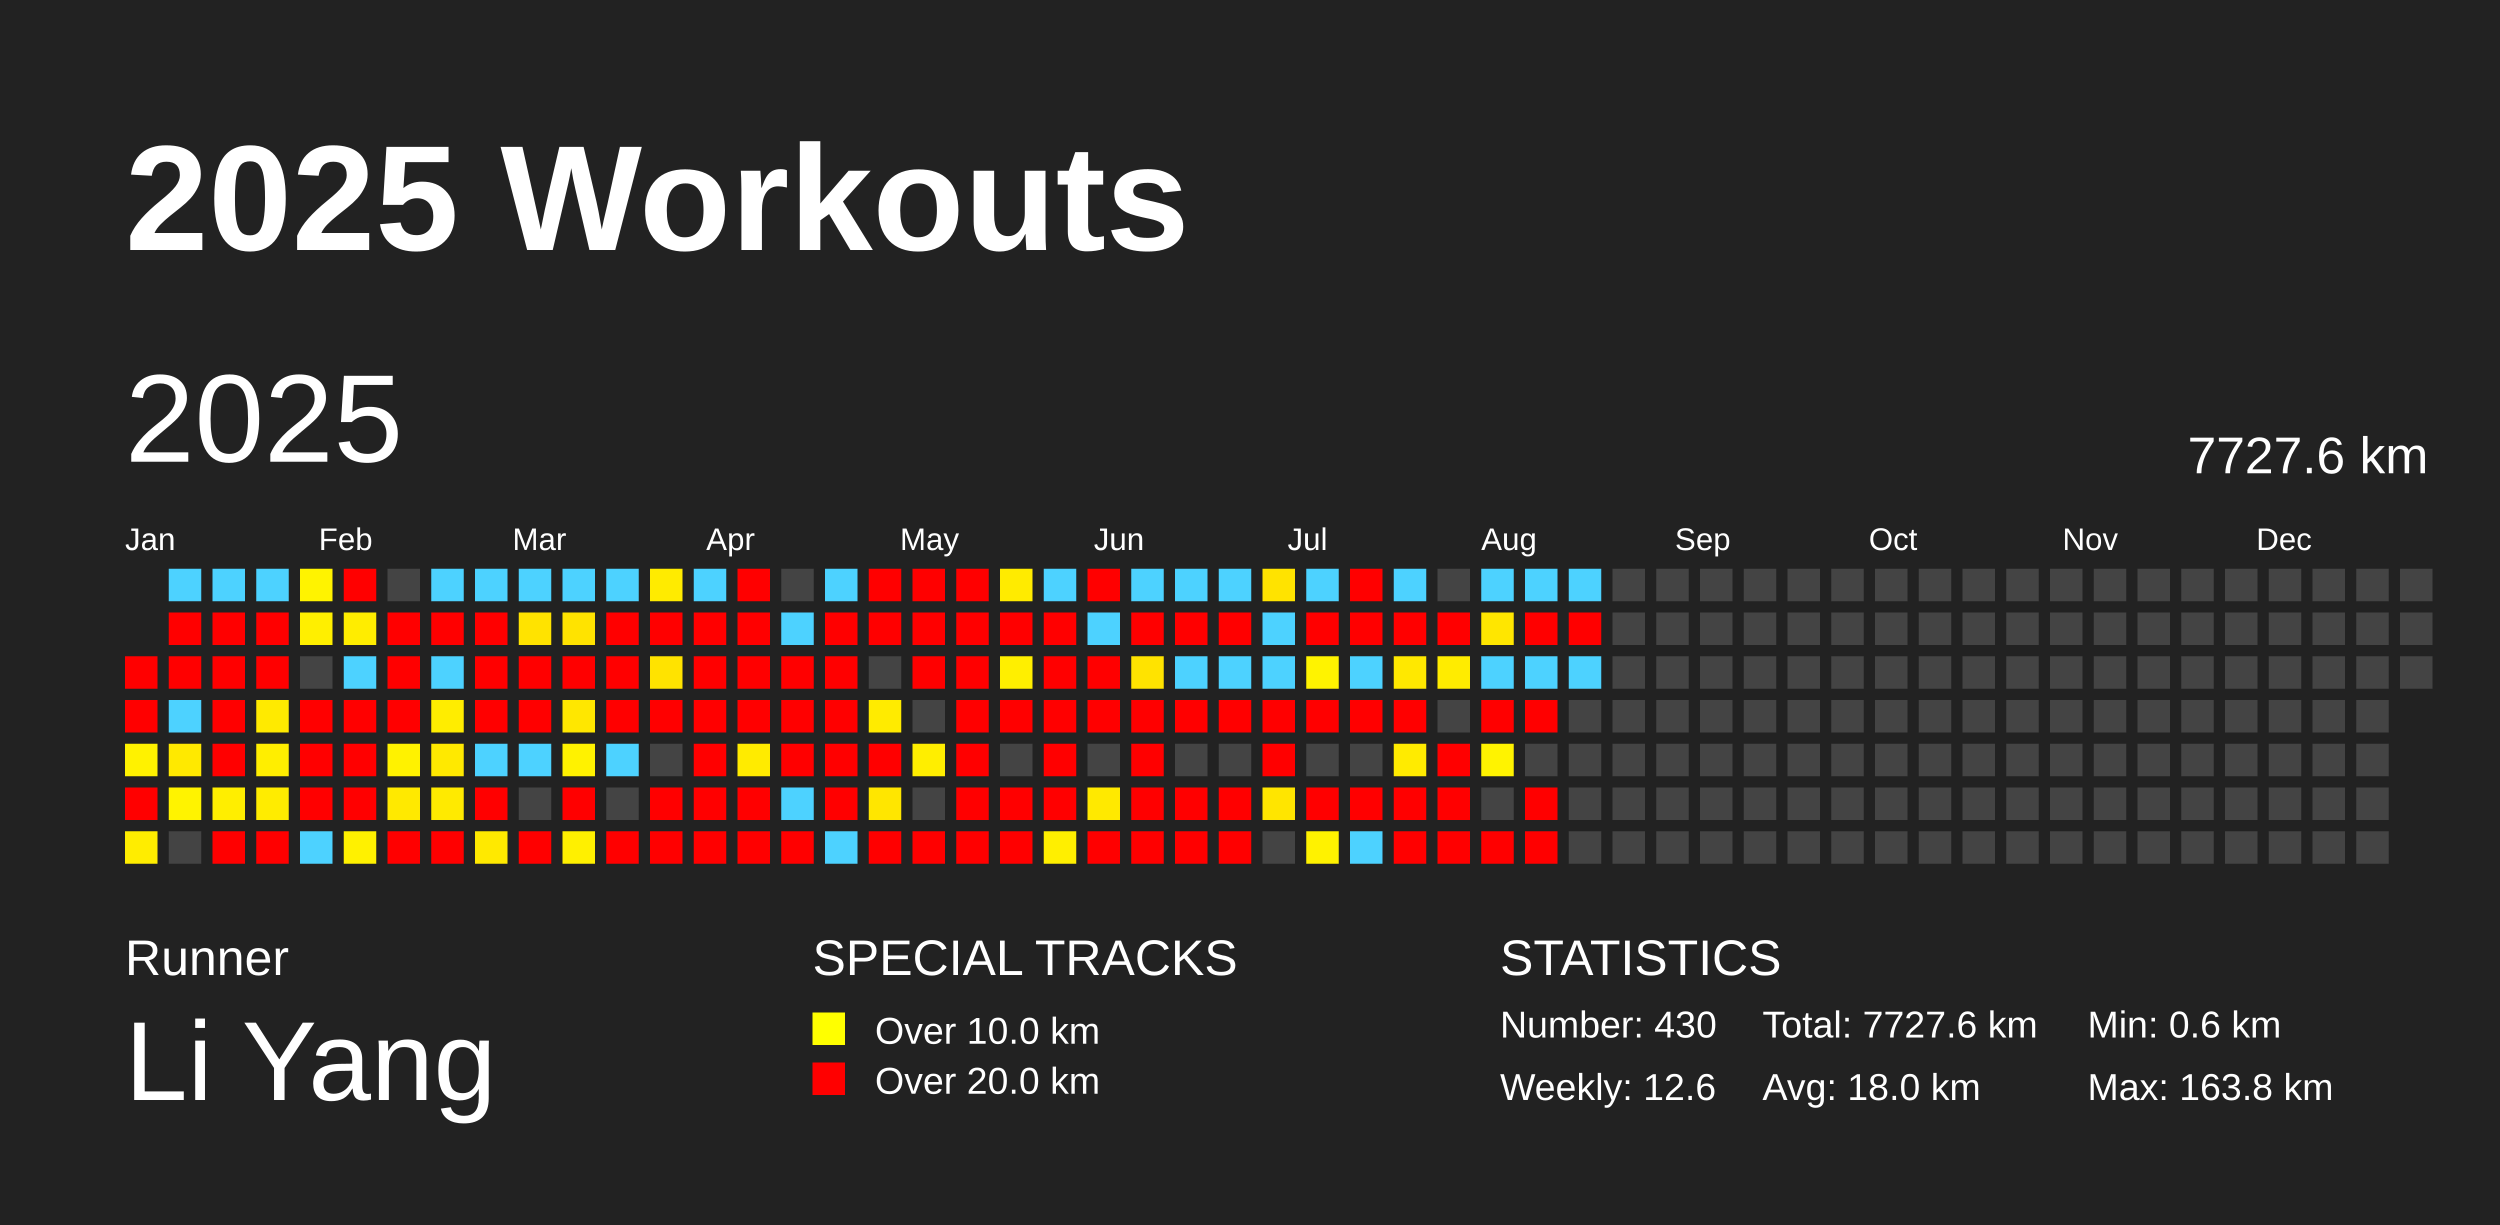
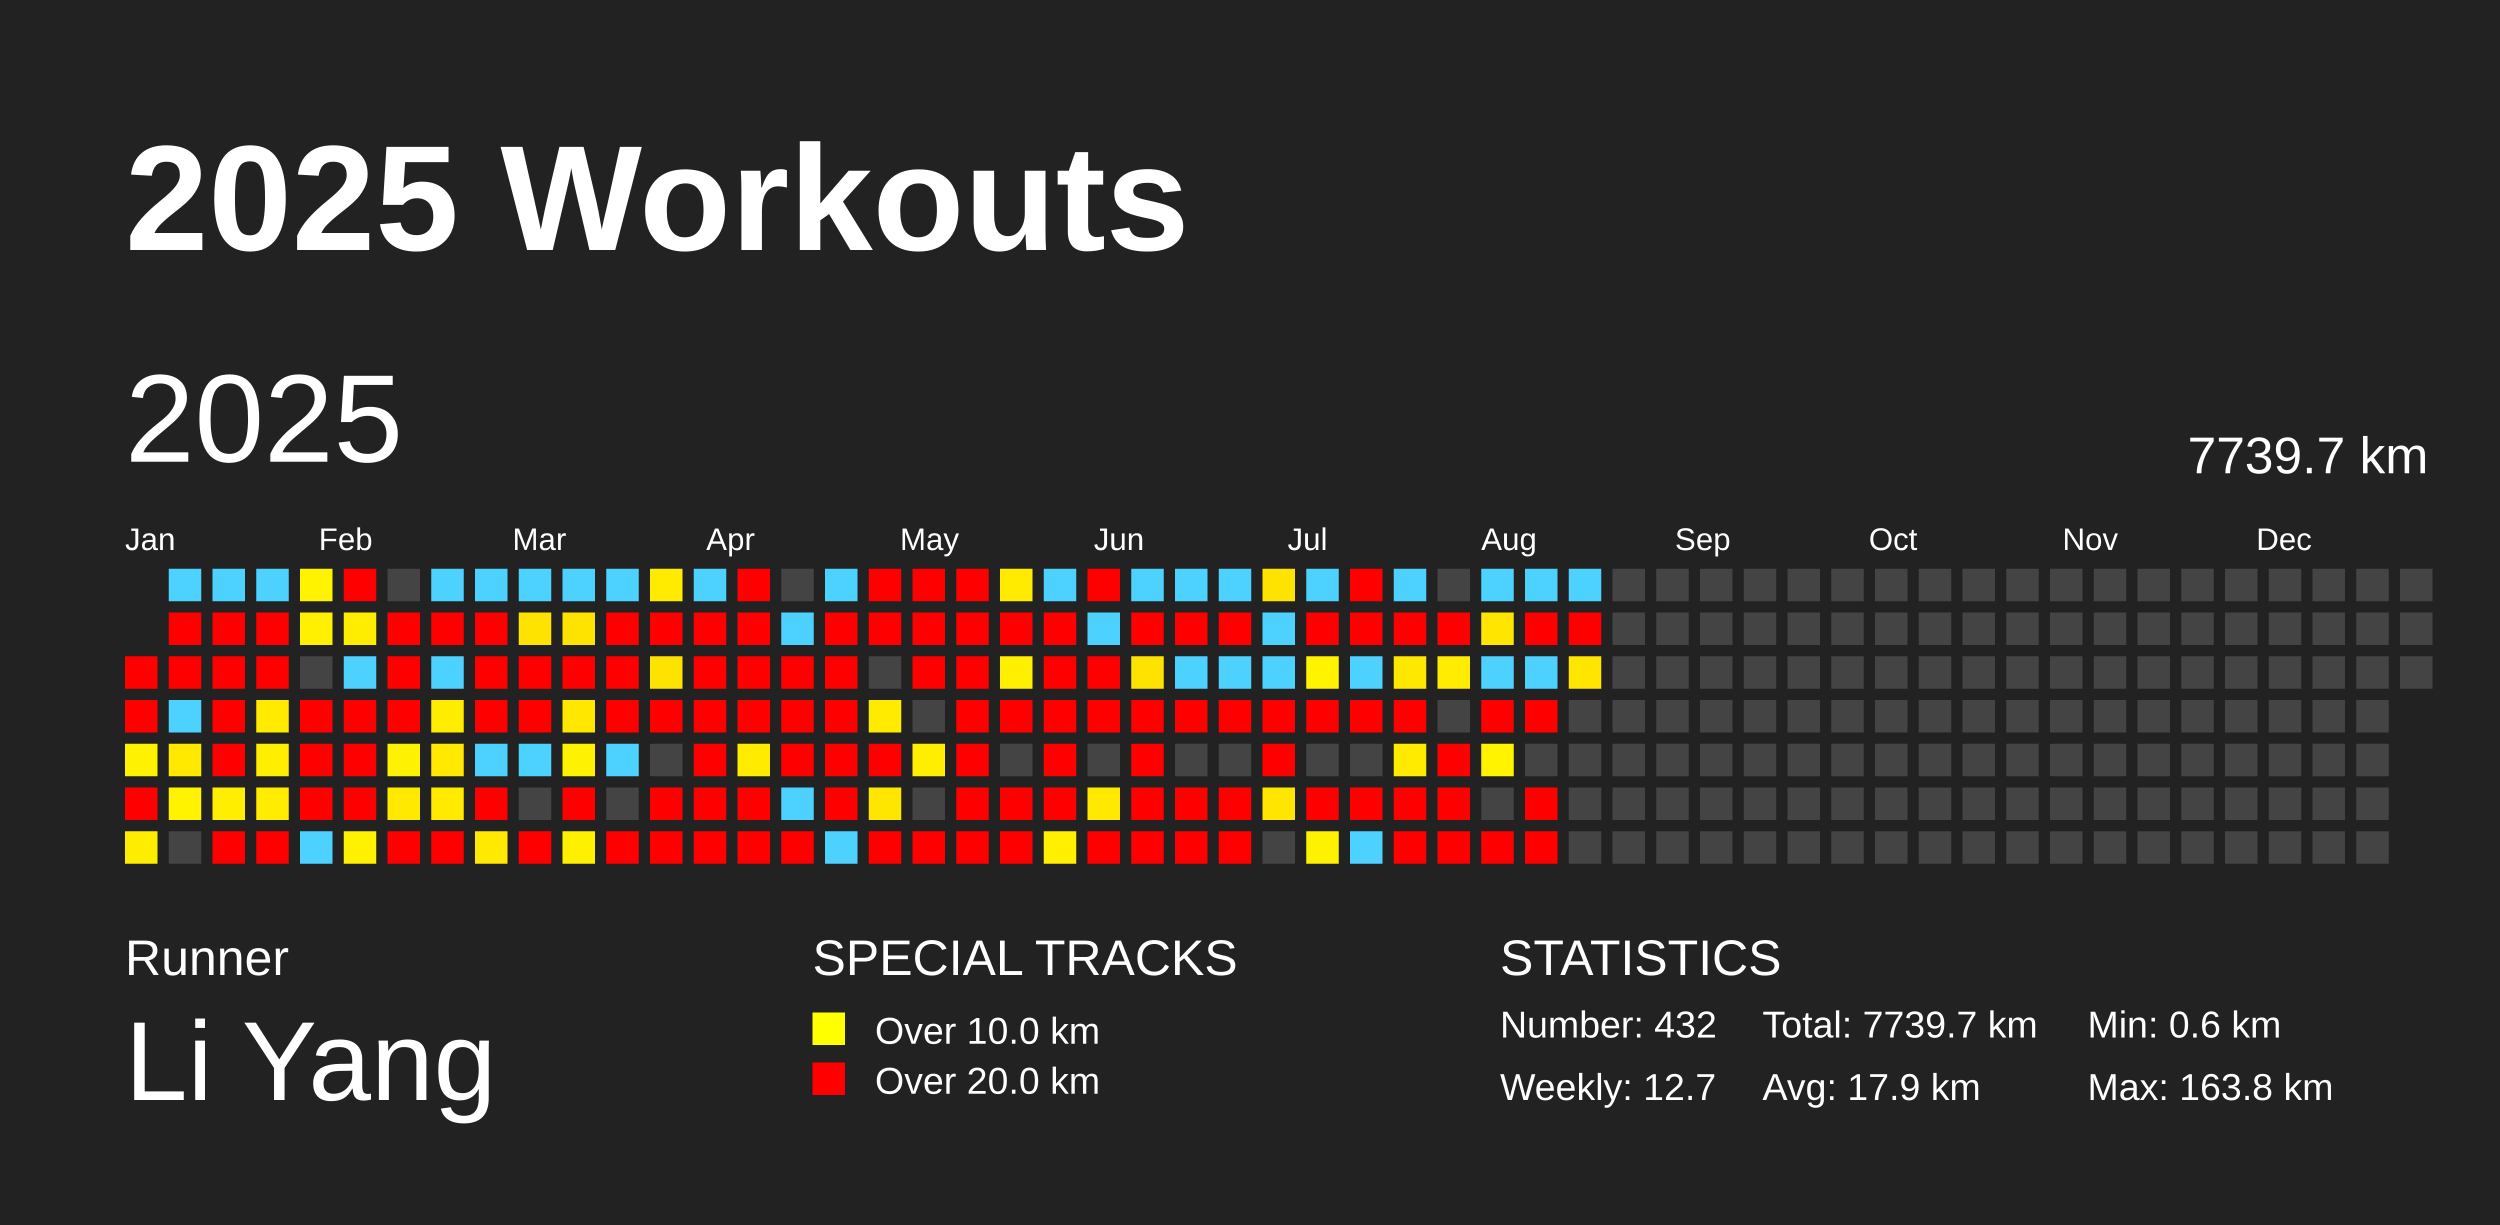
<svg xmlns="http://www.w3.org/2000/svg" baseProfile="full" height="98mm" version="1.1" viewBox="0,0,200,98" width="200mm">
  <defs />
  <rect fill="#222222" height="98" width="200" x="0" y="0" />
  <text fill="#FFFFFF" style="font-size:12px; font-family:Arial; font-weight:bold;" x="10" y="20">2025 Workouts</text>
  <text fill="#FFFFFF" style="font-size:4px; font-family:Arial" x="10" y="78">Runner</text>
  <text fill="#FFFFFF" style="font-size:9px; font-family:Arial" x="10" y="88">Li Yang</text>
  <text fill="#FFFFFF" style="font-size:4px; font-family:Arial" x="65" y="78">SPECIAL TRACKS</text>
  <rect fill="yellow" height="2.6" width="2.6" x="65" y="81" />
  <text fill="#FFFFFF" style="font-size:3px; font-family:Arial" x="70" y="83.5">Over 10.0 km</text>
  <rect fill="red" height="2.6" width="2.6" x="65" y="85" />
  <text fill="#FFFFFF" style="font-size:3px; font-family:Arial" x="70" y="87.5">Over 20.0 km</text>
  <text fill="#FFFFFF" style="font-size:4px; font-family:Arial" x="120" y="78">STATISTICS</text>
-   <text fill="#FFFFFF" style="font-size:3px; font-family:Arial" x="120" y="83">Number: 430</text>
-   <text fill="#FFFFFF" style="font-size:3px; font-family:Arial" x="120" y="88">Weekly: 12.6</text>
-   <text fill="#FFFFFF" style="font-size:3px; font-family:Arial" x="141" y="83">Total: 7727.6 km</text>
-   <text fill="#FFFFFF" style="font-size:3px; font-family:Arial" x="141" y="88">Avg: 18.0 km</text>
+   <text fill="#FFFFFF" style="font-size:3px; font-family:Arial" x="120" y="83">Number: 432</text>
+   <text fill="#FFFFFF" style="font-size:3px; font-family:Arial" x="120" y="88">Weekly: 12.7</text>
+   <text fill="#FFFFFF" style="font-size:3px; font-family:Arial" x="141" y="83">Total: 7739.7 km</text>
+   <text fill="#FFFFFF" style="font-size:3px; font-family:Arial" x="141" y="88">Avg: 17.9 km</text>
  <text fill="#FFFFFF" style="font-size:3px; font-family:Arial" x="167" y="83">Min: 0.6 km</text>
  <text fill="#FFFFFF" style="font-size:3px; font-family:Arial" x="167" y="88">Max: 163.8 km</text>
  <text dominant-baseline="hanging" fill="#FFFFFF" style="font-size:10.0px; font-family:Arial;" x="10" y="30">2025</text>
-   <text dominant-baseline="hanging" fill="#FFFFFF" style="font-size:4.125px; font-family:Arial;" x="175" y="35">7727.6 km</text>
+   <text dominant-baseline="hanging" fill="#FFFFFF" style="font-size:4.125px; font-family:Arial;" x="175" y="35">7739.7 km</text>
  <text fill="#FFFFFF" style="font-size:2.5px; font-family:Arial" x="10.0" y="44">Jan</text>
  <text fill="#FFFFFF" style="font-size:2.5px; font-family:Arial" x="25.5" y="44">Feb</text>
  <text fill="#FFFFFF" style="font-size:2.5px; font-family:Arial" x="41.0" y="44">Mar</text>
  <text fill="#FFFFFF" style="font-size:2.5px; font-family:Arial" x="56.5" y="44">Apr</text>
  <text fill="#FFFFFF" style="font-size:2.5px; font-family:Arial" x="72.0" y="44">May</text>
  <text fill="#FFFFFF" style="font-size:2.5px; font-family:Arial" x="87.5" y="44">Jun</text>
  <text fill="#FFFFFF" style="font-size:2.5px; font-family:Arial" x="103.0" y="44">Jul</text>
  <text fill="#FFFFFF" style="font-size:2.5px; font-family:Arial" x="118.5" y="44">Aug</text>
  <text fill="#FFFFFF" style="font-size:2.5px; font-family:Arial" x="134.0" y="44">Sep</text>
  <text fill="#FFFFFF" style="font-size:2.5px; font-family:Arial" x="149.5" y="44">Oct</text>
  <text fill="#FFFFFF" style="font-size:2.5px; font-family:Arial" x="165.0" y="44">Nov</text>
  <text fill="#FFFFFF" style="font-size:2.5px; font-family:Arial" x="180.5" y="44">Dec</text>
  <rect fill="red" height="2.6" width="2.6" x="10.0" y="52.5" />
  <rect fill="red" height="2.6" width="2.6" x="10.0" y="56.0" />
  <rect fill="#fff200" height="2.6" width="2.6" x="10.0" y="59.5" />
  <rect fill="red" height="2.6" width="2.6" x="10.0" y="63.0" />
  <rect fill="#ffed00" height="2.6" width="2.6" x="10.0" y="66.5" />
  <rect fill="#4dd2ff" height="2.6" width="2.6" x="13.5" y="45.5" />
  <rect fill="red" height="2.6" width="2.6" x="13.5" y="49.0" />
  <rect fill="red" height="2.6" width="2.6" x="13.5" y="52.5" />
  <rect fill="#4dd2ff" height="2.6" width="2.6" x="13.5" y="56.0" />
  <rect fill="#ffe900" height="2.6" width="2.6" x="13.5" y="59.5" />
  <rect fill="#fff300" height="2.6" width="2.6" x="13.5" y="63.0" />
  <rect fill="#444444" height="2.6" width="2.6" x="13.5" y="66.5" />
  <rect fill="#4dd2ff" height="2.6" width="2.6" x="17.0" y="45.5" />
  <rect fill="red" height="2.6" width="2.6" x="17.0" y="49.0" />
  <rect fill="red" height="2.6" width="2.6" x="17.0" y="52.5" />
  <rect fill="red" height="2.6" width="2.6" x="17.0" y="56.0" />
  <rect fill="red" height="2.6" width="2.6" x="17.0" y="59.5" />
  <rect fill="#ffee00" height="2.6" width="2.6" x="17.0" y="63.0" />
  <rect fill="red" height="2.6" width="2.6" x="17.0" y="66.5" />
  <rect fill="#4dd2ff" height="2.6" width="2.6" x="20.5" y="45.5" />
  <rect fill="red" height="2.6" width="2.6" x="20.5" y="49.0" />
  <rect fill="red" height="2.6" width="2.6" x="20.5" y="52.5" />
  <rect fill="#ffea00" height="2.6" width="2.6" x="20.5" y="56.0" />
  <rect fill="#ffee00" height="2.6" width="2.6" x="20.5" y="59.5" />
  <rect fill="#ffec00" height="2.6" width="2.6" x="20.5" y="63.0" />
  <rect fill="red" height="2.6" width="2.6" x="20.5" y="66.5" />
  <rect fill="#fff300" height="2.6" width="2.6" x="24.0" y="45.5" />
  <rect fill="#ffef00" height="2.6" width="2.6" x="24.0" y="49.0" />
  <rect fill="#444444" height="2.6" width="2.6" x="24.0" y="52.5" />
  <rect fill="red" height="2.6" width="2.6" x="24.0" y="56.0" />
  <rect fill="red" height="2.6" width="2.6" x="24.0" y="59.5" />
  <rect fill="red" height="2.6" width="2.6" x="24.0" y="63.0" />
  <rect fill="#4dd2ff" height="2.6" width="2.6" x="24.0" y="66.5" />
  <rect fill="red" height="2.6" width="2.6" x="27.5" y="45.5" />
  <rect fill="#ffed00" height="2.6" width="2.6" x="27.5" y="49.0" />
  <rect fill="#4dd2ff" height="2.6" width="2.6" x="27.5" y="52.5" />
  <rect fill="red" height="2.6" width="2.6" x="27.5" y="56.0" />
  <rect fill="red" height="2.6" width="2.6" x="27.5" y="59.5" />
  <rect fill="red" height="2.6" width="2.6" x="27.5" y="63.0" />
  <rect fill="#fff100" height="2.6" width="2.6" x="27.5" y="66.5" />
  <rect fill="#444444" height="2.6" width="2.6" x="31.0" y="45.5" />
  <rect fill="red" height="2.6" width="2.6" x="31.0" y="49.0" />
  <rect fill="red" height="2.6" width="2.6" x="31.0" y="52.5" />
  <rect fill="red" height="2.6" width="2.6" x="31.0" y="56.0" />
  <rect fill="#fff200" height="2.6" width="2.6" x="31.0" y="59.5" />
  <rect fill="#ffe900" height="2.6" width="2.6" x="31.0" y="63.0" />
  <rect fill="red" height="2.6" width="2.6" x="31.0" y="66.5" />
  <rect fill="#4dd2ff" height="2.6" width="2.6" x="34.5" y="45.5" />
  <rect fill="red" height="2.6" width="2.6" x="34.5" y="49.0" />
  <rect fill="#4dd2ff" height="2.6" width="2.6" x="34.5" y="52.5" />
  <rect fill="#ffed00" height="2.6" width="2.6" x="34.5" y="56.0" />
  <rect fill="#ffe900" height="2.6" width="2.6" x="34.5" y="59.5" />
  <rect fill="#ffea00" height="2.6" width="2.6" x="34.5" y="63.0" />
  <rect fill="red" height="2.6" width="2.6" x="34.5" y="66.5" />
  <rect fill="#4dd2ff" height="2.6" width="2.6" x="38.0" y="45.5" />
  <rect fill="red" height="2.6" width="2.6" x="38.0" y="49.0" />
  <rect fill="red" height="2.6" width="2.6" x="38.0" y="52.5" />
  <rect fill="red" height="2.6" width="2.6" x="38.0" y="56.0" />
  <rect fill="#4dd2ff" height="2.6" width="2.6" x="38.0" y="59.5" />
  <rect fill="red" height="2.6" width="2.6" x="38.0" y="63.0" />
  <rect fill="#ffe900" height="2.6" width="2.6" x="38.0" y="66.5" />
  <rect fill="#4dd2ff" height="2.6" width="2.6" x="41.5" y="45.5" />
  <rect fill="#ffe300" height="2.6" width="2.6" x="41.5" y="49.0" />
  <rect fill="red" height="2.6" width="2.6" x="41.5" y="52.5" />
  <rect fill="red" height="2.6" width="2.6" x="41.5" y="56.0" />
  <rect fill="#4dd2ff" height="2.6" width="2.6" x="41.5" y="59.5" />
  <rect fill="#444444" height="2.6" width="2.6" x="41.5" y="63.0" />
  <rect fill="red" height="2.6" width="2.6" x="41.5" y="66.5" />
  <rect fill="#4dd2ff" height="2.6" width="2.6" x="45.0" y="45.5" />
  <rect fill="#ffe300" height="2.6" width="2.6" x="45.0" y="49.0" />
  <rect fill="red" height="2.6" width="2.6" x="45.0" y="52.5" />
  <rect fill="#ffe700" height="2.6" width="2.6" x="45.0" y="56.0" />
  <rect fill="#fff200" height="2.6" width="2.6" x="45.0" y="59.5" />
  <rect fill="red" height="2.6" width="2.6" x="45.0" y="63.0" />
  <rect fill="#fff000" height="2.6" width="2.6" x="45.0" y="66.5" />
  <rect fill="#4dd2ff" height="2.6" width="2.6" x="48.5" y="45.5" />
  <rect fill="red" height="2.6" width="2.6" x="48.5" y="49.0" />
  <rect fill="red" height="2.6" width="2.6" x="48.5" y="52.5" />
  <rect fill="red" height="2.6" width="2.6" x="48.5" y="56.0" />
  <rect fill="#4dd2ff" height="2.6" width="2.6" x="48.5" y="59.5" />
  <rect fill="#444444" height="2.6" width="2.6" x="48.5" y="63.0" />
  <rect fill="red" height="2.6" width="2.6" x="48.5" y="66.5" />
  <rect fill="#ffeb00" height="2.6" width="2.6" x="52.0" y="45.5" />
  <rect fill="red" height="2.6" width="2.6" x="52.0" y="49.0" />
  <rect fill="#ffe300" height="2.6" width="2.6" x="52.0" y="52.5" />
  <rect fill="red" height="2.6" width="2.6" x="52.0" y="56.0" />
  <rect fill="#444444" height="2.6" width="2.6" x="52.0" y="59.5" />
  <rect fill="red" height="2.6" width="2.6" x="52.0" y="63.0" />
  <rect fill="red" height="2.6" width="2.6" x="52.0" y="66.5" />
  <rect fill="#4dd2ff" height="2.6" width="2.6" x="55.5" y="45.5" />
  <rect fill="red" height="2.6" width="2.6" x="55.5" y="49.0" />
  <rect fill="red" height="2.6" width="2.6" x="55.5" y="52.5" />
  <rect fill="red" height="2.6" width="2.6" x="55.5" y="56.0" />
  <rect fill="red" height="2.6" width="2.6" x="55.5" y="59.5" />
  <rect fill="red" height="2.6" width="2.6" x="55.5" y="63.0" />
  <rect fill="red" height="2.6" width="2.6" x="55.5" y="66.5" />
  <rect fill="red" height="2.6" width="2.6" x="59.0" y="45.5" />
  <rect fill="red" height="2.6" width="2.6" x="59.0" y="49.0" />
  <rect fill="red" height="2.6" width="2.6" x="59.0" y="52.5" />
  <rect fill="red" height="2.6" width="2.6" x="59.0" y="56.0" />
  <rect fill="#ffeb00" height="2.6" width="2.6" x="59.0" y="59.5" />
  <rect fill="red" height="2.6" width="2.6" x="59.0" y="63.0" />
  <rect fill="red" height="2.6" width="2.6" x="59.0" y="66.5" />
  <rect fill="#444444" height="2.6" width="2.6" x="62.5" y="45.5" />
  <rect fill="#4dd2ff" height="2.6" width="2.6" x="62.5" y="49.0" />
  <rect fill="red" height="2.6" width="2.6" x="62.5" y="52.5" />
  <rect fill="red" height="2.6" width="2.6" x="62.5" y="56.0" />
  <rect fill="red" height="2.6" width="2.6" x="62.5" y="59.5" />
  <rect fill="#4dd2ff" height="2.6" width="2.6" x="62.5" y="63.0" />
  <rect fill="red" height="2.6" width="2.6" x="62.5" y="66.5" />
  <rect fill="#4dd2ff" height="2.6" width="2.6" x="66.0" y="45.5" />
  <rect fill="red" height="2.6" width="2.6" x="66.0" y="49.0" />
  <rect fill="red" height="2.6" width="2.6" x="66.0" y="52.5" />
  <rect fill="red" height="2.6" width="2.6" x="66.0" y="56.0" />
  <rect fill="red" height="2.6" width="2.6" x="66.0" y="59.5" />
  <rect fill="red" height="2.6" width="2.6" x="66.0" y="63.0" />
  <rect fill="#4dd2ff" height="2.6" width="2.6" x="66.0" y="66.5" />
  <rect fill="red" height="2.6" width="2.6" x="69.5" y="45.5" />
  <rect fill="red" height="2.6" width="2.6" x="69.5" y="49.0" />
  <rect fill="#444444" height="2.6" width="2.6" x="69.5" y="52.5" />
  <rect fill="#ffeb00" height="2.6" width="2.6" x="69.5" y="56.0" />
  <rect fill="red" height="2.6" width="2.6" x="69.5" y="59.5" />
  <rect fill="#ffe600" height="2.6" width="2.6" x="69.5" y="63.0" />
  <rect fill="red" height="2.6" width="2.6" x="69.5" y="66.5" />
  <rect fill="red" height="2.6" width="2.6" x="73.0" y="45.5" />
  <rect fill="red" height="2.6" width="2.6" x="73.0" y="49.0" />
  <rect fill="red" height="2.6" width="2.6" x="73.0" y="52.5" />
  <rect fill="#444444" height="2.6" width="2.6" x="73.0" y="56.0" />
  <rect fill="#ffee00" height="2.6" width="2.6" x="73.0" y="59.5" />
  <rect fill="#444444" height="2.6" width="2.6" x="73.0" y="63.0" />
  <rect fill="red" height="2.6" width="2.6" x="73.0" y="66.5" />
  <rect fill="red" height="2.6" width="2.6" x="76.5" y="45.5" />
  <rect fill="red" height="2.6" width="2.6" x="76.5" y="49.0" />
  <rect fill="red" height="2.6" width="2.6" x="76.5" y="52.5" />
  <rect fill="red" height="2.6" width="2.6" x="76.5" y="56.0" />
  <rect fill="red" height="2.6" width="2.6" x="76.5" y="59.5" />
  <rect fill="red" height="2.6" width="2.6" x="76.5" y="63.0" />
  <rect fill="red" height="2.6" width="2.6" x="76.5" y="66.5" />
  <rect fill="#ffeb00" height="2.6" width="2.6" x="80.0" y="45.5" />
  <rect fill="red" height="2.6" width="2.6" x="80.0" y="49.0" />
  <rect fill="#ffef00" height="2.6" width="2.6" x="80.0" y="52.5" />
  <rect fill="red" height="2.6" width="2.6" x="80.0" y="56.0" />
  <rect fill="#444444" height="2.6" width="2.6" x="80.0" y="59.5" />
  <rect fill="red" height="2.6" width="2.6" x="80.0" y="63.0" />
  <rect fill="red" height="2.6" width="2.6" x="80.0" y="66.5" />
  <rect fill="#4dd2ff" height="2.6" width="2.6" x="83.5" y="45.5" />
  <rect fill="red" height="2.6" width="2.6" x="83.5" y="49.0" />
  <rect fill="red" height="2.6" width="2.6" x="83.5" y="52.5" />
  <rect fill="red" height="2.6" width="2.6" x="83.5" y="56.0" />
  <rect fill="red" height="2.6" width="2.6" x="83.5" y="59.5" />
  <rect fill="red" height="2.6" width="2.6" x="83.5" y="63.0" />
  <rect fill="#ffef00" height="2.6" width="2.6" x="83.5" y="66.5" />
  <rect fill="red" height="2.6" width="2.6" x="87.0" y="45.5" />
  <rect fill="#4dd2ff" height="2.6" width="2.6" x="87.0" y="49.0" />
  <rect fill="red" height="2.6" width="2.6" x="87.0" y="52.5" />
  <rect fill="red" height="2.6" width="2.6" x="87.0" y="56.0" />
  <rect fill="#444444" height="2.6" width="2.6" x="87.0" y="59.5" />
  <rect fill="#ffe900" height="2.6" width="2.6" x="87.0" y="63.0" />
  <rect fill="red" height="2.6" width="2.6" x="87.0" y="66.5" />
  <rect fill="#4dd2ff" height="2.6" width="2.6" x="90.5" y="45.5" />
  <rect fill="red" height="2.6" width="2.6" x="90.5" y="49.0" />
  <rect fill="#ffe300" height="2.6" width="2.6" x="90.5" y="52.5" />
  <rect fill="red" height="2.6" width="2.6" x="90.5" y="56.0" />
  <rect fill="red" height="2.6" width="2.6" x="90.5" y="59.5" />
  <rect fill="red" height="2.6" width="2.6" x="90.5" y="63.0" />
  <rect fill="red" height="2.6" width="2.6" x="90.5" y="66.5" />
  <rect fill="#4dd2ff" height="2.6" width="2.6" x="94.0" y="45.5" />
  <rect fill="red" height="2.6" width="2.6" x="94.0" y="49.0" />
  <rect fill="#4dd2ff" height="2.6" width="2.6" x="94.0" y="52.5" />
  <rect fill="red" height="2.6" width="2.6" x="94.0" y="56.0" />
  <rect fill="#444444" height="2.6" width="2.6" x="94.0" y="59.5" />
  <rect fill="red" height="2.6" width="2.6" x="94.0" y="63.0" />
  <rect fill="red" height="2.6" width="2.6" x="94.0" y="66.5" />
  <rect fill="#4dd2ff" height="2.6" width="2.6" x="97.5" y="45.5" />
  <rect fill="red" height="2.6" width="2.6" x="97.5" y="49.0" />
  <rect fill="#4dd2ff" height="2.6" width="2.6" x="97.5" y="52.5" />
  <rect fill="red" height="2.6" width="2.6" x="97.5" y="56.0" />
  <rect fill="#444444" height="2.6" width="2.6" x="97.5" y="59.5" />
  <rect fill="red" height="2.6" width="2.6" x="97.5" y="63.0" />
  <rect fill="red" height="2.6" width="2.6" x="97.5" y="66.5" />
  <rect fill="#ffe300" height="2.6" width="2.6" x="101.0" y="45.5" />
  <rect fill="#4dd2ff" height="2.6" width="2.6" x="101.0" y="49.0" />
  <rect fill="#4dd2ff" height="2.6" width="2.6" x="101.0" y="52.5" />
  <rect fill="red" height="2.6" width="2.6" x="101.0" y="56.0" />
  <rect fill="red" height="2.6" width="2.6" x="101.0" y="59.5" />
  <rect fill="#ffe500" height="2.6" width="2.6" x="101.0" y="63.0" />
  <rect fill="#444444" height="2.6" width="2.6" x="101.0" y="66.5" />
  <rect fill="#4dd2ff" height="2.6" width="2.6" x="104.5" y="45.5" />
  <rect fill="red" height="2.6" width="2.6" x="104.5" y="49.0" />
  <rect fill="#fff300" height="2.6" width="2.6" x="104.5" y="52.5" />
  <rect fill="red" height="2.6" width="2.6" x="104.5" y="56.0" />
  <rect fill="#444444" height="2.6" width="2.6" x="104.5" y="59.5" />
  <rect fill="red" height="2.6" width="2.6" x="104.5" y="63.0" />
  <rect fill="#fff200" height="2.6" width="2.6" x="104.5" y="66.5" />
  <rect fill="red" height="2.6" width="2.6" x="108.0" y="45.5" />
  <rect fill="red" height="2.6" width="2.6" x="108.0" y="49.0" />
  <rect fill="#4dd2ff" height="2.6" width="2.6" x="108.0" y="52.5" />
  <rect fill="red" height="2.6" width="2.6" x="108.0" y="56.0" />
  <rect fill="#444444" height="2.6" width="2.6" x="108.0" y="59.5" />
  <rect fill="red" height="2.6" width="2.6" x="108.0" y="63.0" />
  <rect fill="#4dd2ff" height="2.6" width="2.6" x="108.0" y="66.5" />
  <rect fill="#4dd2ff" height="2.6" width="2.6" x="111.5" y="45.5" />
  <rect fill="red" height="2.6" width="2.6" x="111.5" y="49.0" />
  <rect fill="#ffe800" height="2.6" width="2.6" x="111.5" y="52.5" />
  <rect fill="red" height="2.6" width="2.6" x="111.5" y="56.0" />
  <rect fill="#ffeb00" height="2.6" width="2.6" x="111.5" y="59.5" />
  <rect fill="red" height="2.6" width="2.6" x="111.5" y="63.0" />
  <rect fill="red" height="2.6" width="2.6" x="111.5" y="66.5" />
  <rect fill="#444444" height="2.6" width="2.6" x="115.0" y="45.5" />
  <rect fill="red" height="2.6" width="2.6" x="115.0" y="49.0" />
  <rect fill="#ffec00" height="2.6" width="2.6" x="115.0" y="52.5" />
  <rect fill="#444444" height="2.6" width="2.6" x="115.0" y="56.0" />
  <rect fill="red" height="2.6" width="2.6" x="115.0" y="59.5" />
  <rect fill="red" height="2.6" width="2.6" x="115.0" y="63.0" />
  <rect fill="red" height="2.6" width="2.6" x="115.0" y="66.5" />
  <rect fill="#4dd2ff" height="2.6" width="2.6" x="118.5" y="45.5" />
  <rect fill="#ffe600" height="2.6" width="2.6" x="118.5" y="49.0" />
  <rect fill="#4dd2ff" height="2.6" width="2.6" x="118.5" y="52.5" />
  <rect fill="red" height="2.6" width="2.6" x="118.5" y="56.0" />
  <rect fill="#fff300" height="2.6" width="2.6" x="118.5" y="59.5" />
  <rect fill="#444444" height="2.6" width="2.6" x="118.5" y="63.0" />
  <rect fill="red" height="2.6" width="2.6" x="118.5" y="66.5" />
  <rect fill="#4dd2ff" height="2.6" width="2.6" x="122.0" y="45.5" />
  <rect fill="red" height="2.6" width="2.6" x="122.0" y="49.0" />
  <rect fill="#4dd2ff" height="2.6" width="2.6" x="122.0" y="52.5" />
  <rect fill="red" height="2.6" width="2.6" x="122.0" y="56.0" />
  <rect fill="#444444" height="2.6" width="2.6" x="122.0" y="59.5" />
  <rect fill="red" height="2.6" width="2.6" x="122.0" y="63.0" />
  <rect fill="red" height="2.6" width="2.6" x="122.0" y="66.5" />
  <rect fill="#4dd2ff" height="2.6" width="2.6" x="125.5" y="45.5" />
  <rect fill="red" height="2.6" width="2.6" x="125.5" y="49.0" />
-   <rect fill="#4dd2ff" height="2.6" width="2.6" x="125.5" y="52.5" />
+   <rect fill="#ffe500" height="2.6" width="2.6" x="125.5" y="52.5" />
  <rect fill="#444444" height="2.6" width="2.6" x="125.5" y="56.0" />
  <rect fill="#444444" height="2.6" width="2.6" x="125.5" y="59.5" />
  <rect fill="#444444" height="2.6" width="2.6" x="125.5" y="63.0" />
  <rect fill="#444444" height="2.6" width="2.6" x="125.5" y="66.5" />
  <rect fill="#444444" height="2.6" width="2.6" x="129.0" y="45.5" />
  <rect fill="#444444" height="2.6" width="2.6" x="129.0" y="49.0" />
  <rect fill="#444444" height="2.6" width="2.6" x="129.0" y="52.5" />
  <rect fill="#444444" height="2.6" width="2.6" x="129.0" y="56.0" />
  <rect fill="#444444" height="2.6" width="2.6" x="129.0" y="59.5" />
  <rect fill="#444444" height="2.6" width="2.6" x="129.0" y="63.0" />
  <rect fill="#444444" height="2.6" width="2.6" x="129.0" y="66.5" />
  <rect fill="#444444" height="2.6" width="2.6" x="132.5" y="45.5" />
  <rect fill="#444444" height="2.6" width="2.6" x="132.5" y="49.0" />
  <rect fill="#444444" height="2.6" width="2.6" x="132.5" y="52.5" />
  <rect fill="#444444" height="2.6" width="2.6" x="132.5" y="56.0" />
  <rect fill="#444444" height="2.6" width="2.6" x="132.5" y="59.5" />
  <rect fill="#444444" height="2.6" width="2.6" x="132.5" y="63.0" />
  <rect fill="#444444" height="2.6" width="2.6" x="132.5" y="66.5" />
  <rect fill="#444444" height="2.6" width="2.6" x="136.0" y="45.5" />
  <rect fill="#444444" height="2.6" width="2.6" x="136.0" y="49.0" />
  <rect fill="#444444" height="2.6" width="2.6" x="136.0" y="52.5" />
  <rect fill="#444444" height="2.6" width="2.6" x="136.0" y="56.0" />
  <rect fill="#444444" height="2.6" width="2.6" x="136.0" y="59.5" />
  <rect fill="#444444" height="2.6" width="2.6" x="136.0" y="63.0" />
  <rect fill="#444444" height="2.6" width="2.6" x="136.0" y="66.5" />
  <rect fill="#444444" height="2.6" width="2.6" x="139.5" y="45.5" />
  <rect fill="#444444" height="2.6" width="2.6" x="139.5" y="49.0" />
  <rect fill="#444444" height="2.6" width="2.6" x="139.5" y="52.5" />
  <rect fill="#444444" height="2.6" width="2.6" x="139.5" y="56.0" />
  <rect fill="#444444" height="2.6" width="2.6" x="139.5" y="59.5" />
  <rect fill="#444444" height="2.6" width="2.6" x="139.5" y="63.0" />
  <rect fill="#444444" height="2.6" width="2.6" x="139.5" y="66.5" />
  <rect fill="#444444" height="2.6" width="2.6" x="143.0" y="45.5" />
  <rect fill="#444444" height="2.6" width="2.6" x="143.0" y="49.0" />
  <rect fill="#444444" height="2.6" width="2.6" x="143.0" y="52.5" />
  <rect fill="#444444" height="2.6" width="2.6" x="143.0" y="56.0" />
  <rect fill="#444444" height="2.6" width="2.6" x="143.0" y="59.5" />
  <rect fill="#444444" height="2.6" width="2.6" x="143.0" y="63.0" />
  <rect fill="#444444" height="2.6" width="2.6" x="143.0" y="66.5" />
  <rect fill="#444444" height="2.6" width="2.6" x="146.5" y="45.5" />
  <rect fill="#444444" height="2.6" width="2.6" x="146.5" y="49.0" />
  <rect fill="#444444" height="2.6" width="2.6" x="146.5" y="52.5" />
  <rect fill="#444444" height="2.6" width="2.6" x="146.5" y="56.0" />
  <rect fill="#444444" height="2.6" width="2.6" x="146.5" y="59.5" />
  <rect fill="#444444" height="2.6" width="2.6" x="146.5" y="63.0" />
  <rect fill="#444444" height="2.6" width="2.6" x="146.5" y="66.5" />
  <rect fill="#444444" height="2.6" width="2.6" x="150.0" y="45.5" />
  <rect fill="#444444" height="2.6" width="2.6" x="150.0" y="49.0" />
  <rect fill="#444444" height="2.6" width="2.6" x="150.0" y="52.5" />
  <rect fill="#444444" height="2.6" width="2.6" x="150.0" y="56.0" />
  <rect fill="#444444" height="2.6" width="2.6" x="150.0" y="59.5" />
  <rect fill="#444444" height="2.6" width="2.6" x="150.0" y="63.0" />
  <rect fill="#444444" height="2.6" width="2.6" x="150.0" y="66.5" />
  <rect fill="#444444" height="2.6" width="2.6" x="153.5" y="45.5" />
  <rect fill="#444444" height="2.6" width="2.6" x="153.5" y="49.0" />
  <rect fill="#444444" height="2.6" width="2.6" x="153.5" y="52.5" />
  <rect fill="#444444" height="2.6" width="2.6" x="153.5" y="56.0" />
  <rect fill="#444444" height="2.6" width="2.6" x="153.5" y="59.5" />
  <rect fill="#444444" height="2.6" width="2.6" x="153.5" y="63.0" />
  <rect fill="#444444" height="2.6" width="2.6" x="153.5" y="66.5" />
  <rect fill="#444444" height="2.6" width="2.6" x="157.0" y="45.5" />
  <rect fill="#444444" height="2.6" width="2.6" x="157.0" y="49.0" />
  <rect fill="#444444" height="2.6" width="2.6" x="157.0" y="52.5" />
  <rect fill="#444444" height="2.6" width="2.6" x="157.0" y="56.0" />
  <rect fill="#444444" height="2.6" width="2.6" x="157.0" y="59.5" />
  <rect fill="#444444" height="2.6" width="2.6" x="157.0" y="63.0" />
  <rect fill="#444444" height="2.6" width="2.6" x="157.0" y="66.5" />
  <rect fill="#444444" height="2.6" width="2.6" x="160.5" y="45.5" />
  <rect fill="#444444" height="2.6" width="2.6" x="160.5" y="49.0" />
  <rect fill="#444444" height="2.6" width="2.6" x="160.5" y="52.5" />
  <rect fill="#444444" height="2.6" width="2.6" x="160.5" y="56.0" />
  <rect fill="#444444" height="2.6" width="2.6" x="160.5" y="59.5" />
  <rect fill="#444444" height="2.6" width="2.6" x="160.5" y="63.0" />
  <rect fill="#444444" height="2.6" width="2.6" x="160.5" y="66.5" />
  <rect fill="#444444" height="2.6" width="2.6" x="164.0" y="45.5" />
  <rect fill="#444444" height="2.6" width="2.6" x="164.0" y="49.0" />
  <rect fill="#444444" height="2.6" width="2.6" x="164.0" y="52.5" />
  <rect fill="#444444" height="2.6" width="2.6" x="164.0" y="56.0" />
  <rect fill="#444444" height="2.6" width="2.6" x="164.0" y="59.5" />
  <rect fill="#444444" height="2.6" width="2.6" x="164.0" y="63.0" />
  <rect fill="#444444" height="2.6" width="2.6" x="164.0" y="66.5" />
  <rect fill="#444444" height="2.6" width="2.6" x="167.5" y="45.5" />
  <rect fill="#444444" height="2.6" width="2.6" x="167.5" y="49.0" />
  <rect fill="#444444" height="2.6" width="2.6" x="167.5" y="52.5" />
  <rect fill="#444444" height="2.6" width="2.6" x="167.5" y="56.0" />
  <rect fill="#444444" height="2.6" width="2.6" x="167.5" y="59.5" />
  <rect fill="#444444" height="2.6" width="2.6" x="167.5" y="63.0" />
  <rect fill="#444444" height="2.6" width="2.6" x="167.5" y="66.5" />
  <rect fill="#444444" height="2.6" width="2.6" x="171.0" y="45.5" />
  <rect fill="#444444" height="2.6" width="2.6" x="171.0" y="49.0" />
  <rect fill="#444444" height="2.6" width="2.6" x="171.0" y="52.5" />
  <rect fill="#444444" height="2.6" width="2.6" x="171.0" y="56.0" />
  <rect fill="#444444" height="2.6" width="2.6" x="171.0" y="59.5" />
  <rect fill="#444444" height="2.6" width="2.6" x="171.0" y="63.0" />
  <rect fill="#444444" height="2.6" width="2.6" x="171.0" y="66.5" />
  <rect fill="#444444" height="2.6" width="2.6" x="174.5" y="45.5" />
  <rect fill="#444444" height="2.6" width="2.6" x="174.5" y="49.0" />
  <rect fill="#444444" height="2.6" width="2.6" x="174.5" y="52.5" />
  <rect fill="#444444" height="2.6" width="2.6" x="174.5" y="56.0" />
  <rect fill="#444444" height="2.6" width="2.6" x="174.5" y="59.5" />
  <rect fill="#444444" height="2.6" width="2.6" x="174.5" y="63.0" />
  <rect fill="#444444" height="2.6" width="2.6" x="174.5" y="66.5" />
  <rect fill="#444444" height="2.6" width="2.6" x="178.0" y="45.5" />
  <rect fill="#444444" height="2.6" width="2.6" x="178.0" y="49.0" />
  <rect fill="#444444" height="2.6" width="2.6" x="178.0" y="52.5" />
  <rect fill="#444444" height="2.6" width="2.6" x="178.0" y="56.0" />
  <rect fill="#444444" height="2.6" width="2.6" x="178.0" y="59.5" />
  <rect fill="#444444" height="2.6" width="2.6" x="178.0" y="63.0" />
  <rect fill="#444444" height="2.6" width="2.6" x="178.0" y="66.5" />
  <rect fill="#444444" height="2.6" width="2.6" x="181.5" y="45.5" />
  <rect fill="#444444" height="2.6" width="2.6" x="181.5" y="49.0" />
  <rect fill="#444444" height="2.6" width="2.6" x="181.5" y="52.5" />
  <rect fill="#444444" height="2.6" width="2.6" x="181.5" y="56.0" />
  <rect fill="#444444" height="2.6" width="2.6" x="181.5" y="59.5" />
  <rect fill="#444444" height="2.6" width="2.6" x="181.5" y="63.0" />
  <rect fill="#444444" height="2.6" width="2.6" x="181.5" y="66.5" />
  <rect fill="#444444" height="2.6" width="2.6" x="185.0" y="45.5" />
  <rect fill="#444444" height="2.6" width="2.6" x="185.0" y="49.0" />
  <rect fill="#444444" height="2.6" width="2.6" x="185.0" y="52.5" />
  <rect fill="#444444" height="2.6" width="2.6" x="185.0" y="56.0" />
  <rect fill="#444444" height="2.6" width="2.6" x="185.0" y="59.5" />
  <rect fill="#444444" height="2.6" width="2.6" x="185.0" y="63.0" />
  <rect fill="#444444" height="2.6" width="2.6" x="185.0" y="66.5" />
  <rect fill="#444444" height="2.6" width="2.6" x="188.5" y="45.5" />
  <rect fill="#444444" height="2.6" width="2.6" x="188.5" y="49.0" />
  <rect fill="#444444" height="2.6" width="2.6" x="188.5" y="52.5" />
  <rect fill="#444444" height="2.6" width="2.6" x="188.5" y="56.0" />
  <rect fill="#444444" height="2.6" width="2.6" x="188.5" y="59.5" />
  <rect fill="#444444" height="2.6" width="2.6" x="188.5" y="63.0" />
  <rect fill="#444444" height="2.6" width="2.6" x="188.5" y="66.5" />
  <rect fill="#444444" height="2.6" width="2.6" x="192.0" y="45.5" />
  <rect fill="#444444" height="2.6" width="2.6" x="192.0" y="49.0" />
  <rect fill="#444444" height="2.6" width="2.6" x="192.0" y="52.5" />
</svg>
